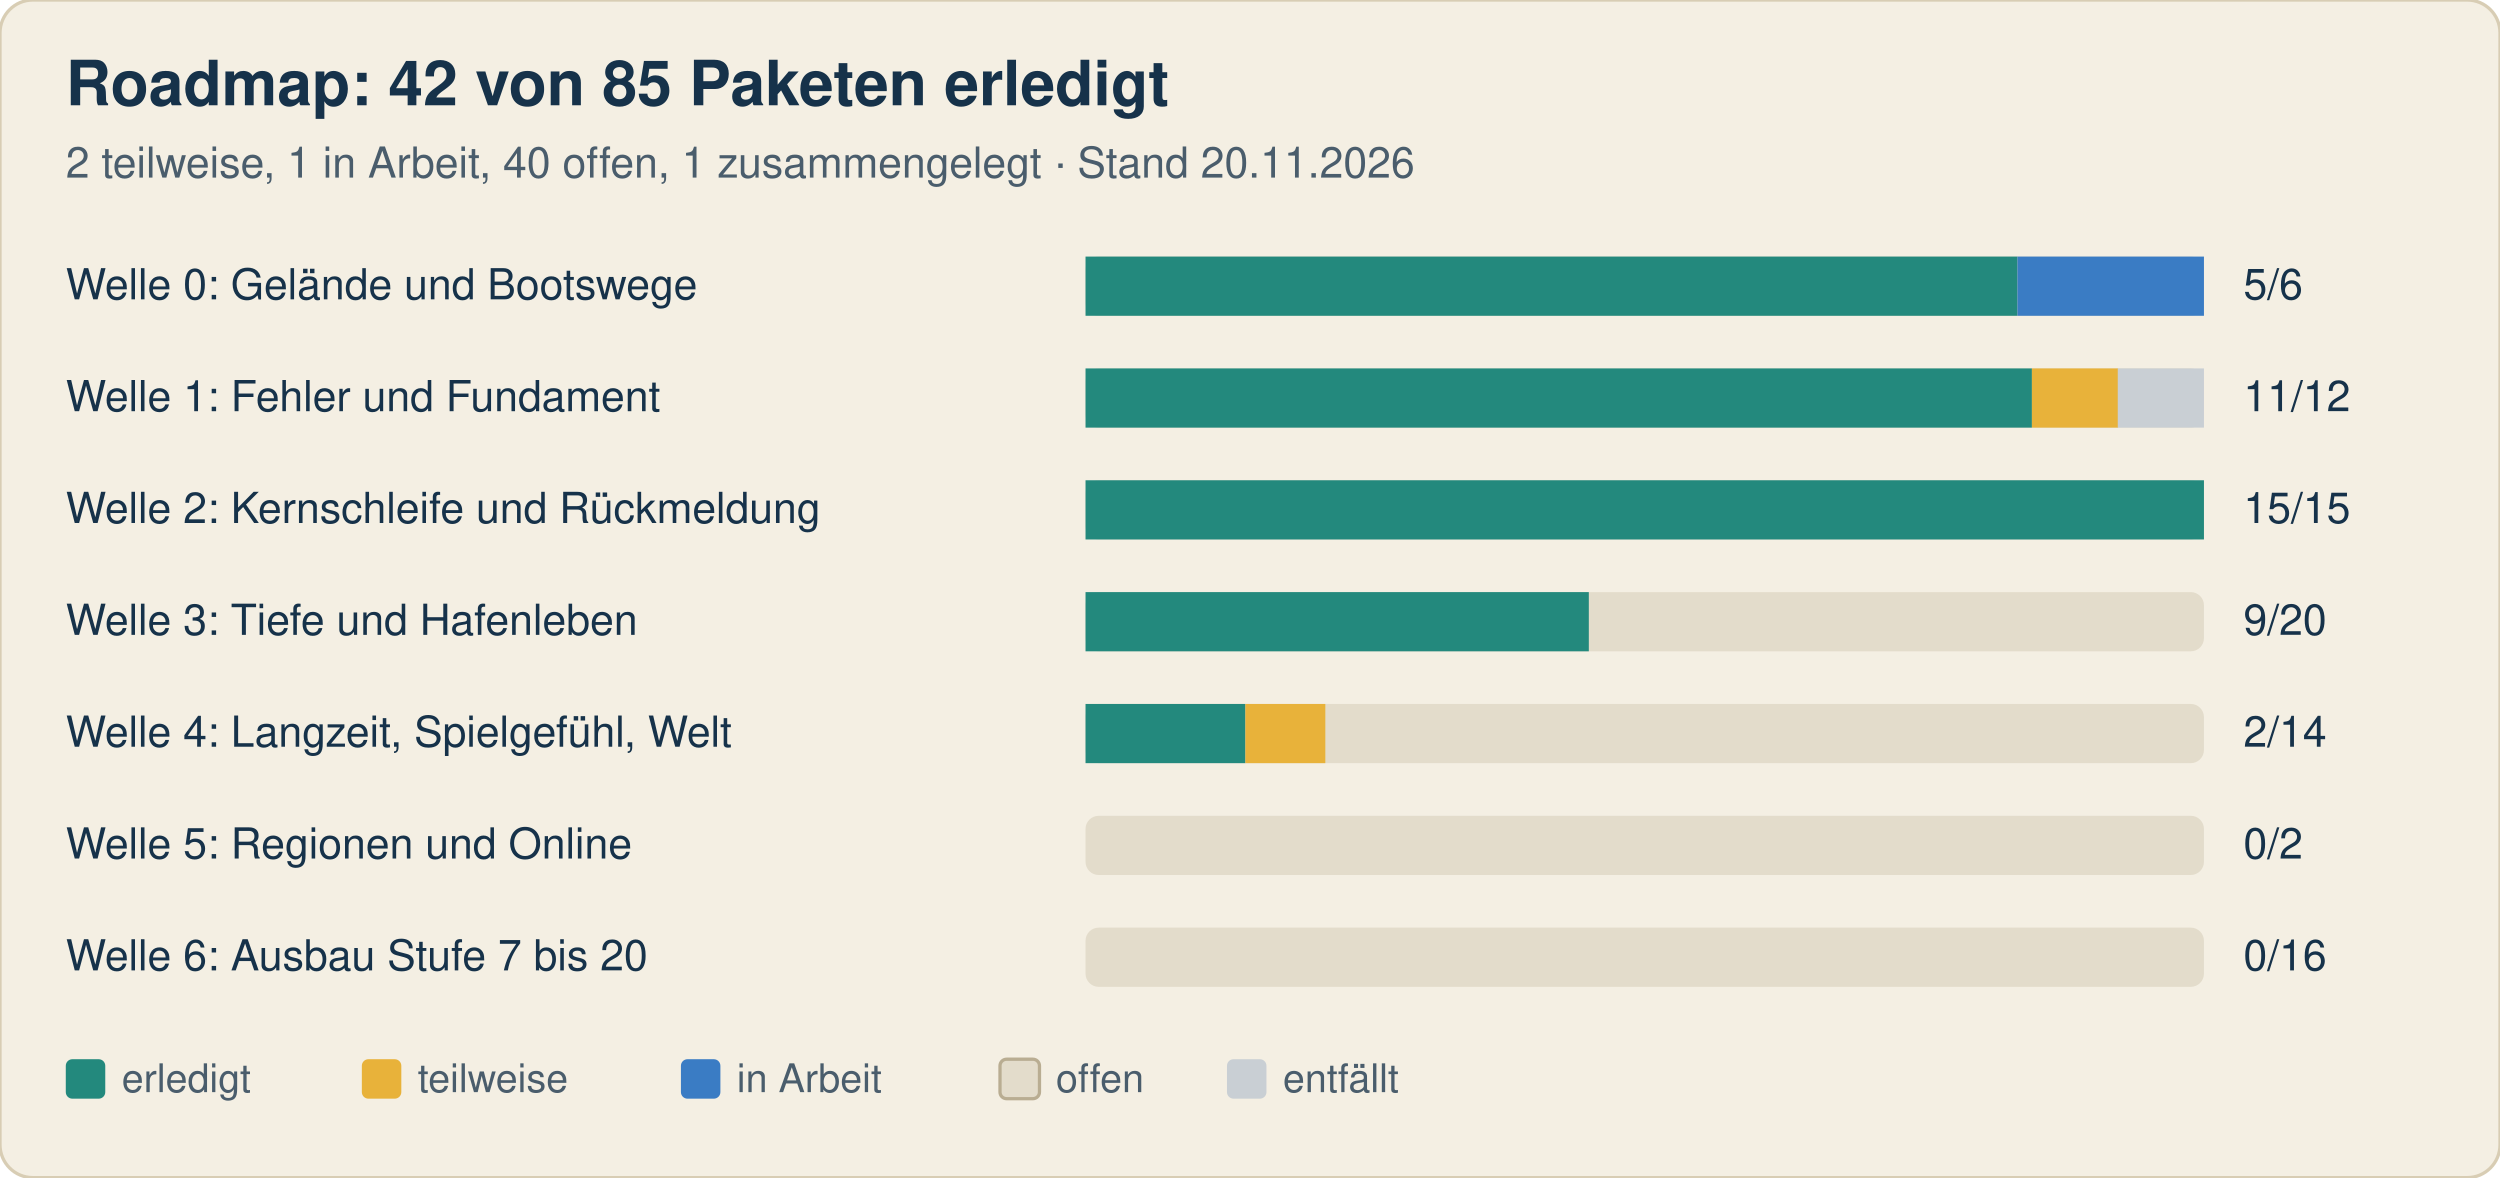
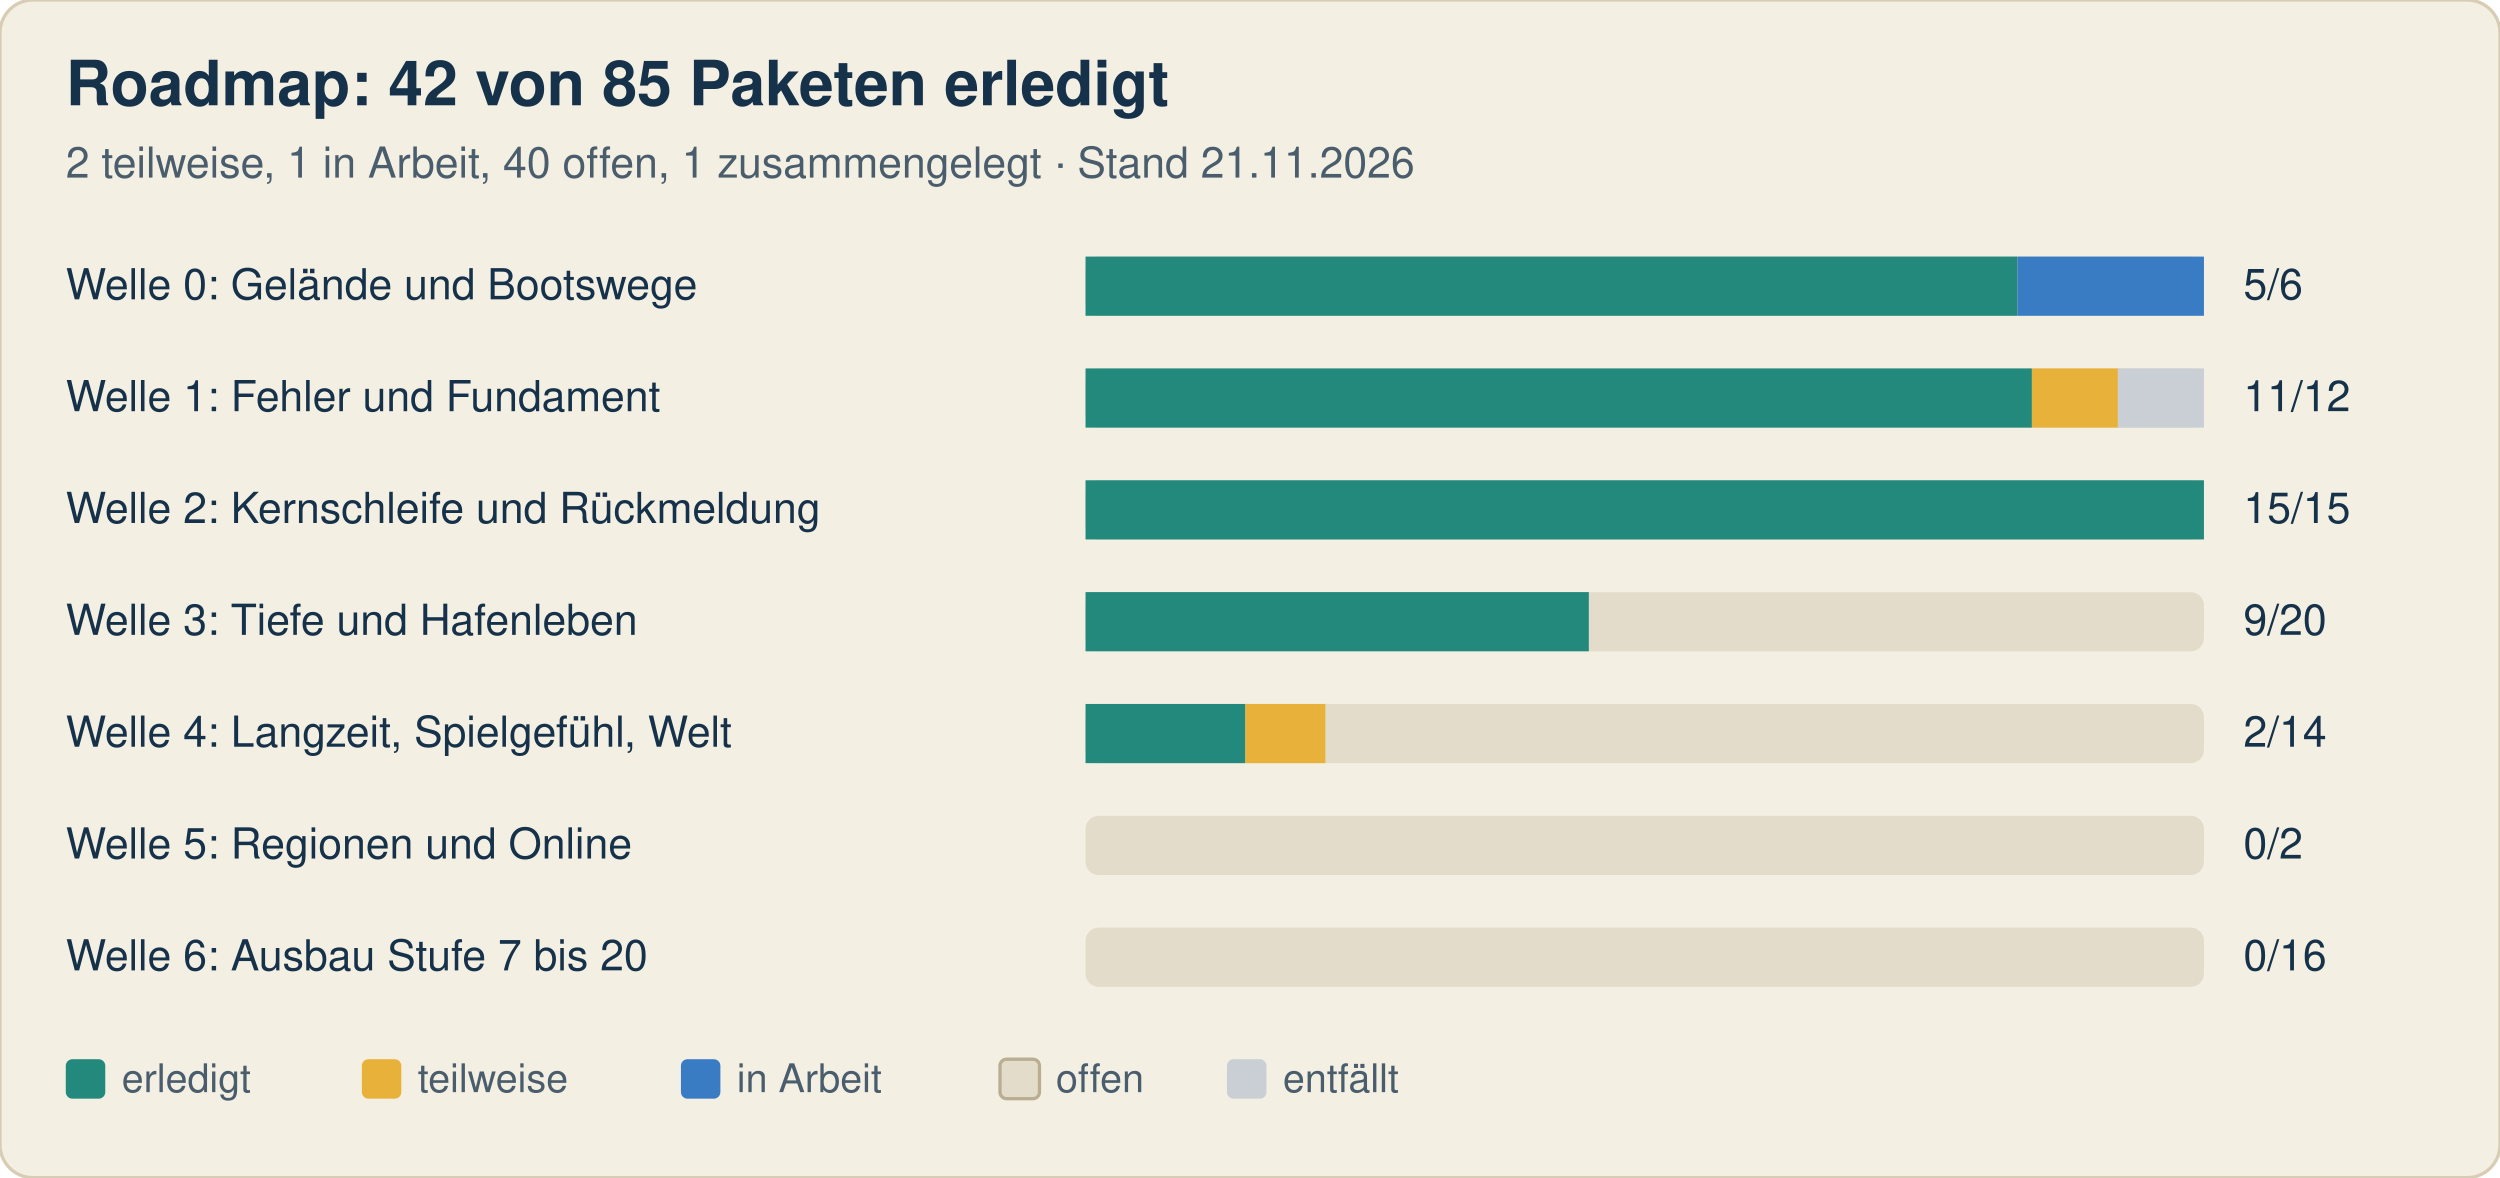
<svg xmlns="http://www.w3.org/2000/svg" width="760" height="358" viewBox="0 0 760 358" font-family="-apple-system, Segoe UI, Helvetica, Arial, sans-serif">
  <rect width="760" height="358" rx="10" fill="#f4efe3" stroke="#d8cdb4" />
  <text x="20" y="32" font-size="19" font-weight="700" fill="#16324a">Roadmap: 42 von 85 Paketen erledigt</text>
-   <text x="20" y="54" font-size="13" fill="#4a5d6c">2 teilweise, 1 in Arbeit, 40 offen, 1 zusammengelegt · Stand 20.11.2026</text>
+   <text x="20" y="54" font-size="13" fill="#4a5d6c">2 teilweise, 1 in Arbeit, 40 offen, 1 zusammengelegt · Stand 21.11.2026</text>
  <text x="20" y="91" font-size="13" fill="#16324a">Welle 0: Gelände und Bootswege</text>
  <rect x="330" y="78" width="340" height="18" rx="4" fill="#e3dccb" />
  <rect x="330.0" y="78" width="283.3" height="18" fill="#23897d" />
  <rect x="613.3" y="78" width="56.7" height="18" fill="#3a7cc4" />
  <text x="682" y="91" font-size="13" fill="#16324a">5/6</text>
  <text x="20" y="125" font-size="13" fill="#16324a">Welle 1: Fehler und Fundament</text>
  <rect x="330" y="112" width="340" height="18" rx="4" fill="#e3dccb" />
  <rect x="330.0" y="112" width="287.7" height="18" fill="#23897d" />
  <rect x="617.7" y="112" width="26.2" height="18" fill="#e8b23a" />
  <rect x="643.8" y="112" width="26.2" height="18" fill="#c9cfd4" />
  <text x="682" y="125" font-size="13" fill="#16324a">11/12</text>
  <text x="20" y="159" font-size="13" fill="#16324a">Welle 2: Kernschleife und Rückmeldung</text>
  <rect x="330" y="146" width="340" height="18" rx="4" fill="#e3dccb" />
  <rect x="330.0" y="146" width="340.0" height="18" fill="#23897d" />
  <text x="682" y="159" font-size="13" fill="#16324a">15/15</text>
  <text x="20" y="193" font-size="13" fill="#16324a">Welle 3: Tiefe und Hafenleben</text>
  <rect x="330" y="180" width="340" height="18" rx="4" fill="#e3dccb" />
  <rect x="330.0" y="180" width="153.0" height="18" fill="#23897d" />
  <text x="682" y="193" font-size="13" fill="#16324a">9/20</text>
  <text x="20" y="227" font-size="13" fill="#16324a">Welle 4: Langzeit, Spielgefühl, Welt</text>
  <rect x="330" y="214" width="340" height="18" rx="4" fill="#e3dccb" />
  <rect x="330.0" y="214" width="48.6" height="18" fill="#23897d" />
  <rect x="378.6" y="214" width="24.3" height="18" fill="#e8b23a" />
  <text x="682" y="227" font-size="13" fill="#16324a">2/14</text>
  <text x="20" y="261" font-size="13" fill="#16324a">Welle 5: Regionen und Online</text>
  <rect x="330" y="248" width="340" height="18" rx="4" fill="#e3dccb" />
  <text x="682" y="261" font-size="13" fill="#16324a">0/2</text>
  <text x="20" y="295" font-size="13" fill="#16324a">Welle 6: Ausbau Stufe 7 bis 20</text>
  <rect x="330" y="282" width="340" height="18" rx="4" fill="#e3dccb" />
  <text x="682" y="295" font-size="13" fill="#16324a">0/16</text>
  <rect x="20" y="322" width="12" height="12" rx="2" fill="#23897d" />
  <text x="37" y="332" font-size="12" fill="#4a5d6c">erledigt</text>
  <rect x="110" y="322" width="12" height="12" rx="2" fill="#e8b23a" />
  <text x="127" y="332" font-size="12" fill="#4a5d6c">teilweise</text>
  <rect x="207" y="322" width="12" height="12" rx="2" fill="#3a7cc4" />
  <text x="224" y="332" font-size="12" fill="#4a5d6c">in Arbeit</text>
  <rect x="304" y="322" width="12" height="12" rx="2" fill="#e3dccb" stroke="#b9ad92" />
  <text x="321" y="332" font-size="12" fill="#4a5d6c">offen</text>
  <rect x="373" y="322" width="12" height="12" rx="2" fill="#c9cfd4" />
  <text x="390" y="332" font-size="12" fill="#4a5d6c">entfällt</text>
</svg>
